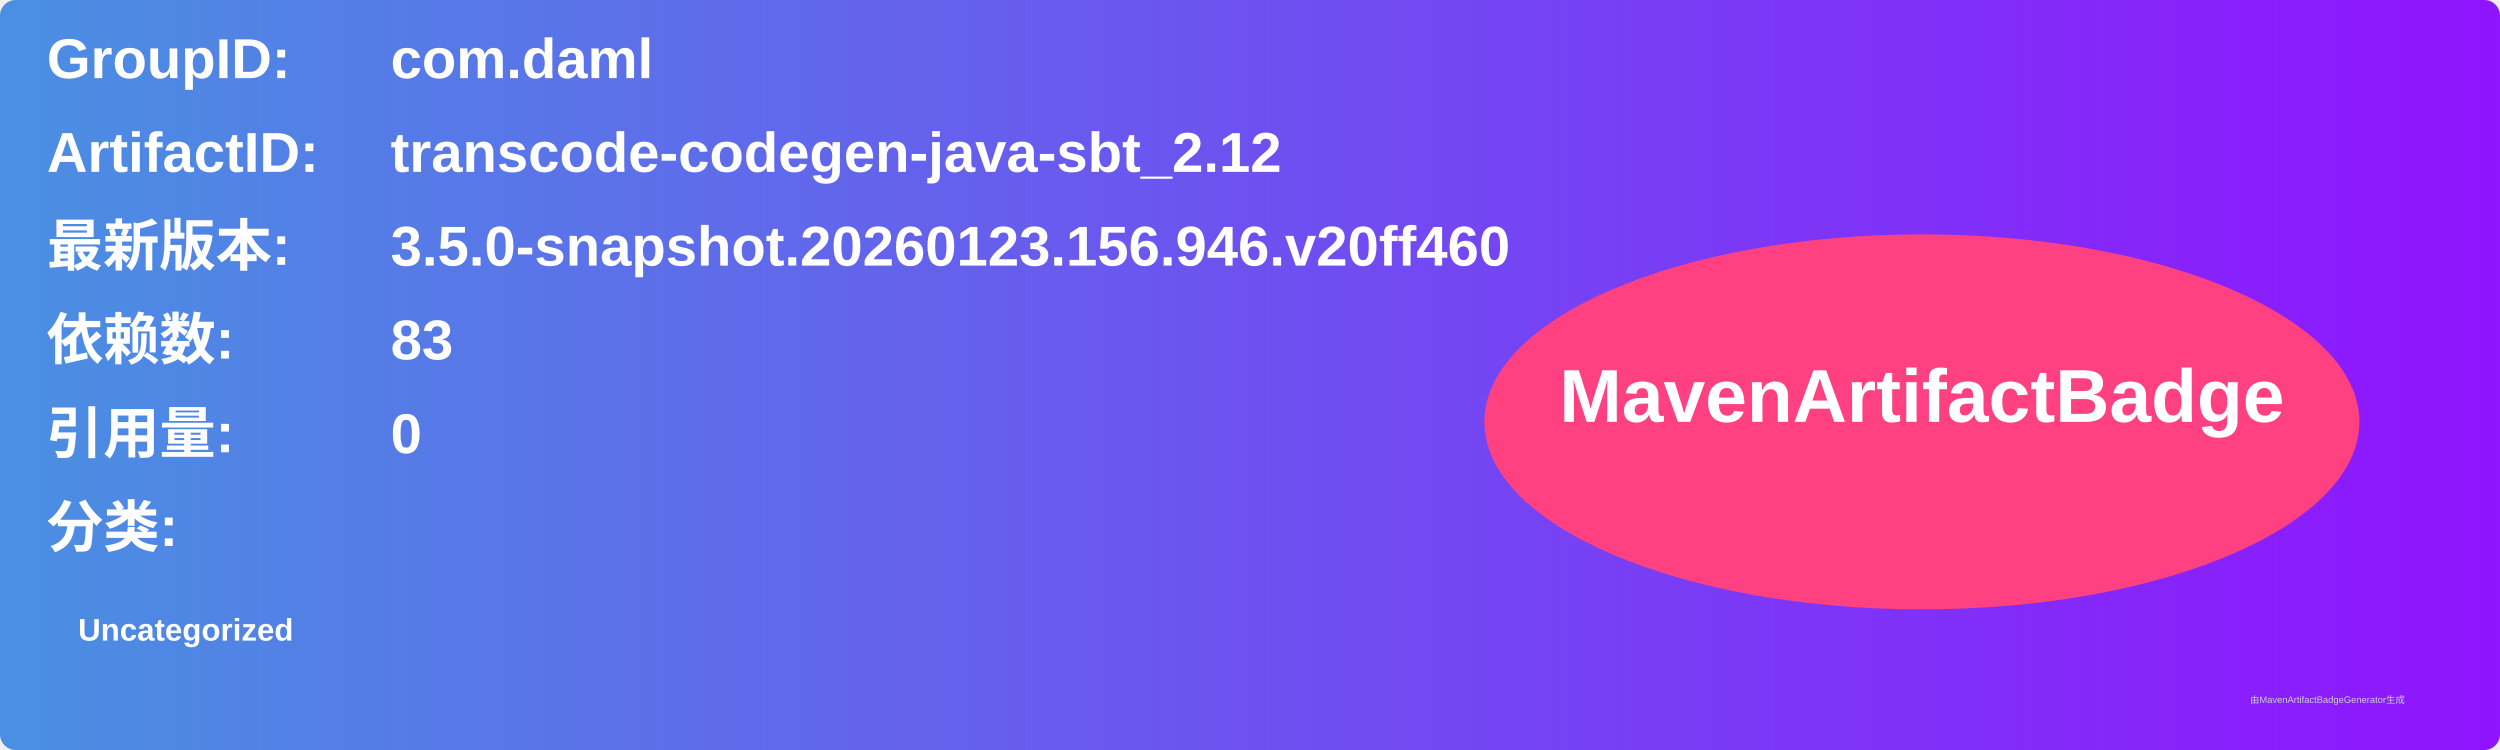
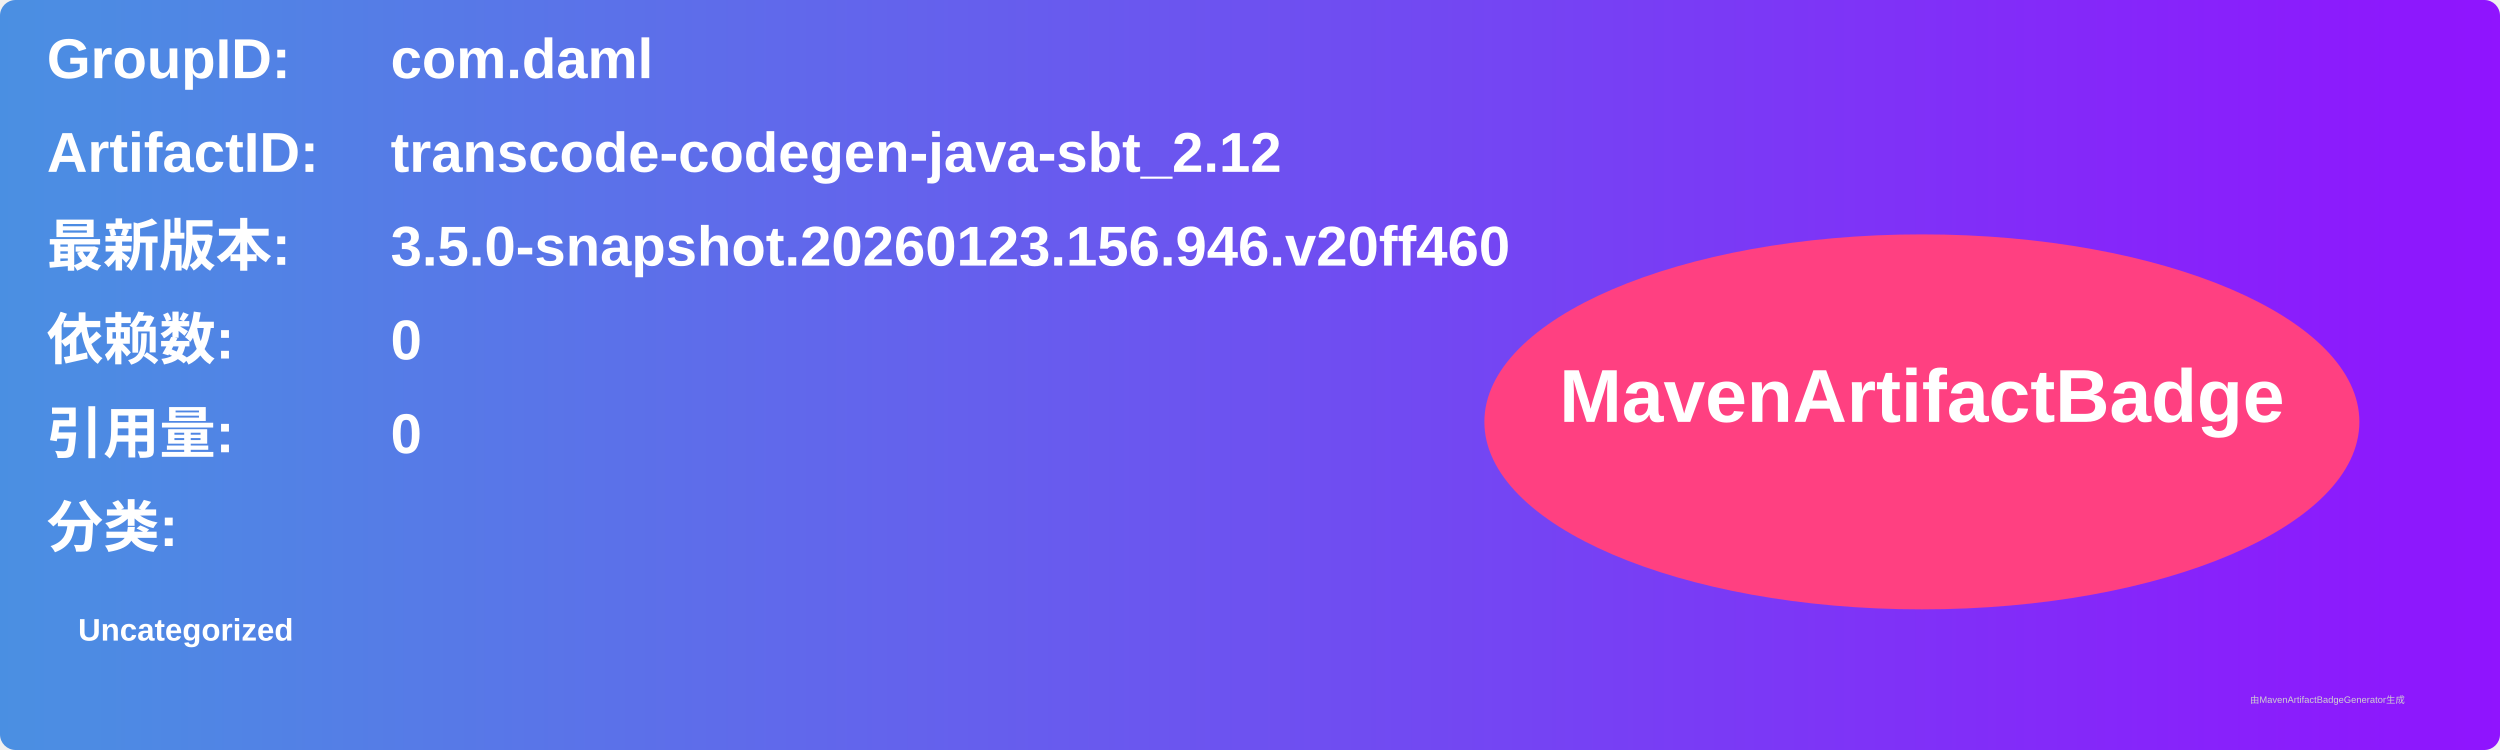
<svg xmlns="http://www.w3.org/2000/svg" width="800" height="240" viewBox="0 0 800 240">
  <linearGradient id="grad" x1="0%" y1="0%" x2="100%" y2="0%">
    <stop offset="0%" stop-color="#4a90e2" />
    <stop offset="100%" stop-color="#9013fe" />
  </linearGradient>
  <rect width="100%" height="100%" rx="5" ry="5" fill="url(#grad)" />
  <g transform="translate(15, 15)">
    <text x="0" y="10" font-family="Arial" font-size="18" fill="white" font-weight="bold" width="260">GroupID:</text>
    <text x="110" y="10" font-family="Arial" font-size="18" fill="white" font-weight="bold" width="460">com.daml</text>
    <text x="0" y="40" font-family="Arial" font-size="18" fill="white" font-weight="bold" width="260">ArtifactID:</text>
    <text x="110" y="40" font-family="Arial" font-size="18" fill="white" font-weight="bold" width="460">transcode-codegen-java-sbt_2.12</text>
    <text x="0" y="70" font-family="Arial" font-size="18" fill="white" font-weight="bold">最新版本:</text>
    <text x="110" y="70" font-family="Arial" font-size="18" fill="white" font-weight="bold">
      <tspan font-weight="bold">3.5.0-snapshot.20260123.156.946.v20ff460</tspan>
    </text>
    <text x="0" y="100" font-family="Arial" font-size="18" fill="white" font-weight="bold">依赖数: </text>
    <text x="110" y="100" font-family="Arial" font-size="18" fill="white">
-       <tspan font-weight="bold">83</tspan>
+       <tspan font-weight="bold">0</tspan>
    </text>
    <text x="0" y="130" font-family="Arial" font-size="18" fill="white" font-weight="bold">引用量: </text>
    <text x="110" y="130" font-family="Arial" font-size="18" fill="white">
      <tspan font-weight="bold">0</tspan>
    </text>
    <text x="0" y="160" font-family="Arial" font-size="18" fill="white" font-weight="bold">分类:</text>
    <text x="10" y="190" font-family="Arial" font-size="10" fill="white">
      <tspan font-weight="bold">Uncategorized</tspan>
    </text>
    <ellipse cx="600" cy="120" rx="140" ry="60" fill="#ff4081" />
    <text x="600" y="120" text-anchor="middle" font-family="Arial" font-size="24" fill="white" font-weight="bold">MavenArtifactBadge</text>
  </g>
  <text x="720" y="225" font-family="Arial" font-size="3" fill="#d0d0d0">由MavenArtifactBadgeGenerator生成</text>
</svg>
